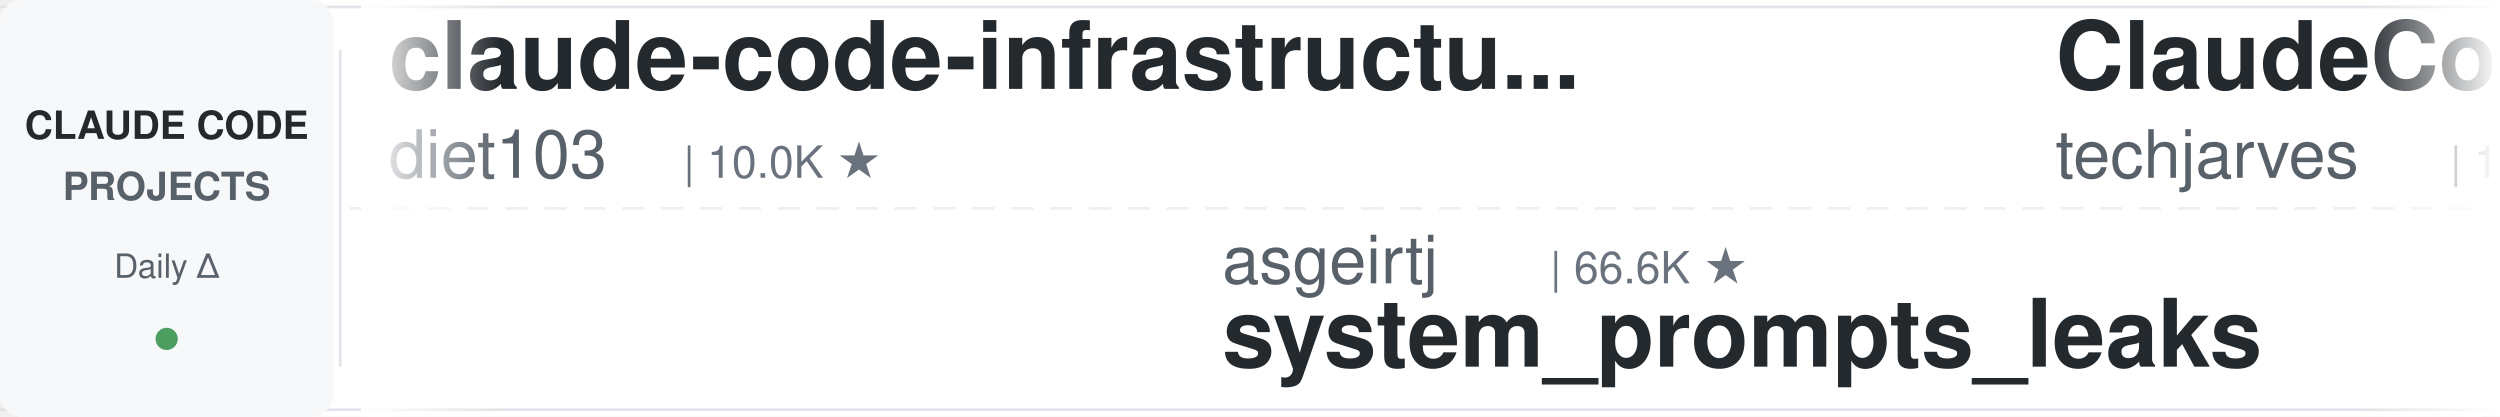
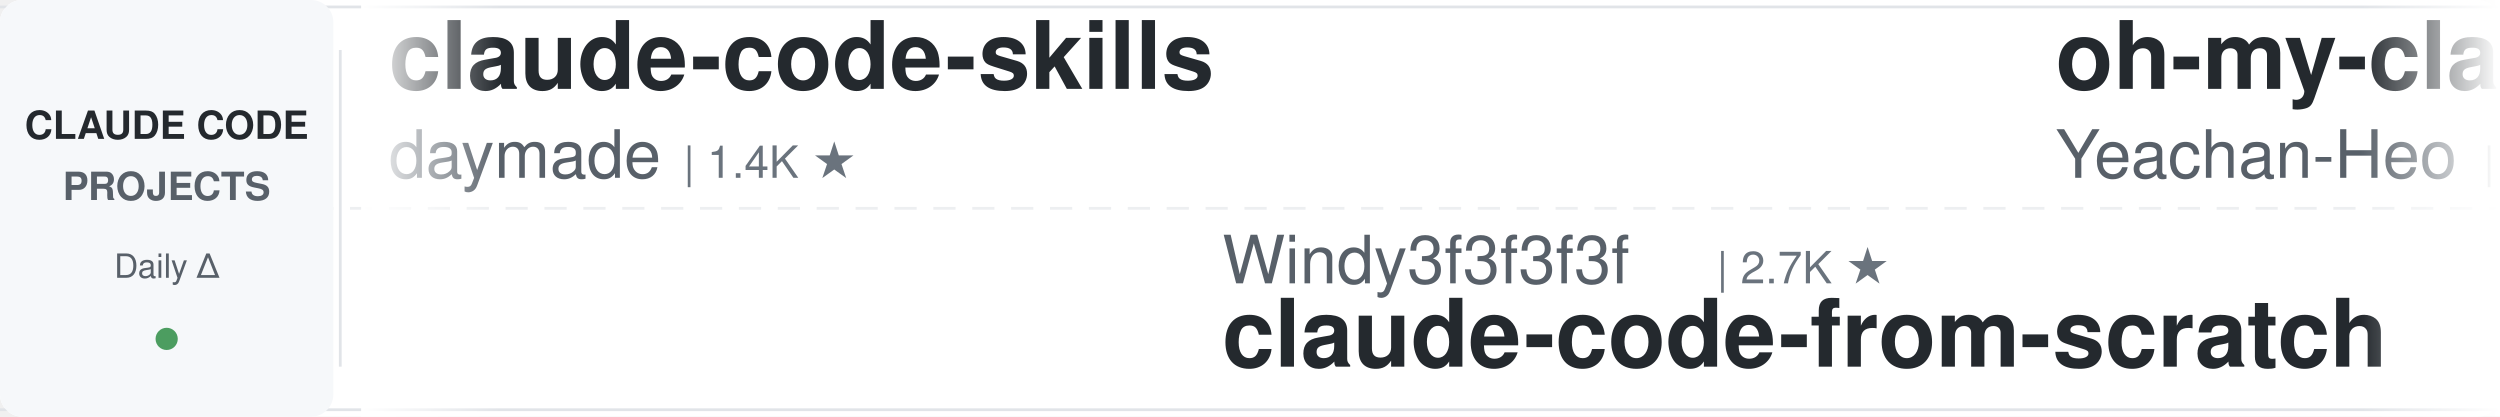
<svg xmlns="http://www.w3.org/2000/svg" width="900" height="150">
  <defs>
    <linearGradient id="leftFade" x1="0%" y1="0%" x2="100%" y2="0%">
      <stop offset="0%" style="stop-color:#ffffff;stop-opacity:1" />
      <stop offset="100%" style="stop-color:#ffffff;stop-opacity:0" />
    </linearGradient>
    <linearGradient id="rightFade" x1="0%" y1="0%" x2="100%" y2="0%">
      <stop offset="0%" style="stop-color:#ffffff;stop-opacity:0" />
      <stop offset="100%" style="stop-color:#ffffff;stop-opacity:1" />
    </linearGradient>
  </defs>
  <rect width="900" height="150" fill="#ffffff" rx="8" />
  <rect x="0" y="2" width="900" height="1" fill="#e1e4e8" />
  <rect x="0" y="147" width="900" height="1" fill="#e1e4e8" />
  <line x1="0" y1="75" x2="900" y2="75" stroke="#e1e4e8" stroke-width="1" stroke-dasharray="8 6" opacity="0.6" />
  <rect x="0" y="0" width="120" height="150" fill="#f6f8fa" rx="8" />
  <text x="60" y="50" font-family="-apple-system, BlinkMacSystemFont, 'Segoe UI', Helvetica, Arial, sans-serif" font-size="14" font-weight="600" fill="#24292e" text-anchor="middle">CLAUDE CODE</text>
  <text x="60" y="72" font-family="-apple-system, BlinkMacSystemFont, 'Segoe UI', Helvetica, Arial, sans-serif" font-size="14" font-weight="600" fill="#586069" text-anchor="middle">PROJECTS</text>
  <text x="60" y="100" font-family="-apple-system, BlinkMacSystemFont, 'Segoe UI', Helvetica, Arial, sans-serif" font-size="12" font-weight="500" fill="#586069" text-anchor="middle">Daily Δ</text>
  <circle cx="60" cy="122" r="4" fill="#22863a" opacity="0.8" />
  <rect x="122" y="18" width="1" height="114" fill="#e1e4e8" />
  <clipPath id="tickerClip">
    <rect x="130" y="0" width="770" height="150" />
  </clipPath>
  <g clip-path="url(#tickerClip)">
    <g id="tickerItems">
      <animateTransform attributeName="transform" attributeType="XML" type="translate" from="0 0" to="-3000 0" dur="54s" repeatCount="indefinite" />
      <g transform="translate(0, 0)">
-         <text x="140" y="32" font-family="-apple-system, BlinkMacSystemFont, 'Segoe UI', Helvetica, Arial, sans-serif" font-size="34" font-weight="600" fill="#24292e">claude-code-infrastructu...</text>
-         <text x="140" y="64" font-family="-apple-system, BlinkMacSystemFont, 'Segoe UI', Helvetica, Arial, sans-serif" font-size="24" font-weight="400" fill="#586069">diet103</text>
-         <text x="246" y="64" font-family="-apple-system, BlinkMacSystemFont, 'Segoe UI', Helvetica, Arial, sans-serif" font-size="16" font-weight="500" fill="#6a737d">| 10.0K ★</text>
+         <text x="140" y="32" font-family="-apple-system, BlinkMacSystemFont, 'Segoe UI', Helvetica, Arial, sans-serif" font-size="34" font-weight="600" fill="#24292e">claude-code-skills</text>
+         <text x="140" y="64" font-family="-apple-system, BlinkMacSystemFont, 'Segoe UI', Helvetica, Arial, sans-serif" font-size="24" font-weight="400" fill="#586069">daymade</text>
+         <text x="246" y="64" font-family="-apple-system, BlinkMacSystemFont, 'Segoe UI', Helvetica, Arial, sans-serif" font-size="16" font-weight="500" fill="#6a737d">| 1.4K ★</text>
      </g>
      <g transform="translate(300, 0)">
-         <text x="140" y="102" font-family="-apple-system, BlinkMacSystemFont, 'Segoe UI', Helvetica, Arial, sans-serif" font-size="24" font-weight="400" fill="#586069">asgeirtj</text>
-         <text x="258" y="102" font-family="-apple-system, BlinkMacSystemFont, 'Segoe UI', Helvetica, Arial, sans-serif" font-size="16" font-weight="500" fill="#6a737d">| 66.6K ★</text>
-         <text x="140" y="132" font-family="-apple-system, BlinkMacSystemFont, 'Segoe UI', Helvetica, Arial, sans-serif" font-size="34" font-weight="600" fill="#24292e">system_prompts_leaks</text>
+         <text x="140" y="102" font-family="-apple-system, BlinkMacSystemFont, 'Segoe UI', Helvetica, Arial, sans-serif" font-size="24" font-weight="400" fill="#586069">Windy3f3f3f3f</text>
+         <text x="318" y="102" font-family="-apple-system, BlinkMacSystemFont, 'Segoe UI', Helvetica, Arial, sans-serif" font-size="16" font-weight="500" fill="#6a737d">| 2.7K ★</text>
+         <text x="140" y="132" font-family="-apple-system, BlinkMacSystemFont, 'Segoe UI', Helvetica, Arial, sans-serif" font-size="34" font-weight="600" fill="#24292e">claude-code-from-scratch</text>
      </g>
      <g transform="translate(600, 0)">
-         <text x="140" y="32" font-family="-apple-system, BlinkMacSystemFont, 'Segoe UI', Helvetica, Arial, sans-serif" font-size="34" font-weight="600" fill="#24292e">ClaudeCode-Portable</text>
-         <text x="140" y="64" font-family="-apple-system, BlinkMacSystemFont, 'Segoe UI', Helvetica, Arial, sans-serif" font-size="24" font-weight="400" fill="#586069">techjarves</text>
-         <text x="282" y="64" font-family="-apple-system, BlinkMacSystemFont, 'Segoe UI', Helvetica, Arial, sans-serif" font-size="16" font-weight="500" fill="#6a737d">| 1.4K ★</text>
+         <text x="140" y="32" font-family="-apple-system, BlinkMacSystemFont, 'Segoe UI', Helvetica, Arial, sans-serif" font-size="34" font-weight="600" fill="#24292e">oh-my-claudecode</text>
+         <text x="140" y="64" font-family="-apple-system, BlinkMacSystemFont, 'Segoe UI', Helvetica, Arial, sans-serif" font-size="24" font-weight="400" fill="#586069">Yeachan-Heo</text>
+         <text x="294" y="64" font-family="-apple-system, BlinkMacSystemFont, 'Segoe UI', Helvetica, Arial, sans-serif" font-size="16" font-weight="500" fill="#6a737d">| 39.2K ★</text>
      </g>
      <g transform="translate(900, 0)">
-         <text x="140" y="102" font-family="-apple-system, BlinkMacSystemFont, 'Segoe UI', Helvetica, Arial, sans-serif" font-size="24" font-weight="400" fill="#586069">edmund-io</text>
-         <text x="270" y="102" font-family="-apple-system, BlinkMacSystemFont, 'Segoe UI', Helvetica, Arial, sans-serif" font-size="16" font-weight="500" fill="#6a737d">| 1.5K ★</text>
-         <text x="140" y="132" font-family="-apple-system, BlinkMacSystemFont, 'Segoe UI', Helvetica, Arial, sans-serif" font-size="34" font-weight="600" fill="#24292e">edmunds-claude-code</text>
+         <text x="140" y="102" font-family="-apple-system, BlinkMacSystemFont, 'Segoe UI', Helvetica, Arial, sans-serif" font-size="24" font-weight="400" fill="#586069">wanshuiyin</text>
+         <text x="282" y="102" font-family="-apple-system, BlinkMacSystemFont, 'Segoe UI', Helvetica, Arial, sans-serif" font-size="16" font-weight="500" fill="#6a737d">| 16.1K ★</text>
+         <text x="140" y="132" font-family="-apple-system, BlinkMacSystemFont, 'Segoe UI', Helvetica, Arial, sans-serif" font-size="34" font-weight="600" fill="#24292e">Auto-claude-code-researc...</text>
      </g>
      <g transform="translate(1200, 0)">
-         <text x="140" y="32" font-family="-apple-system, BlinkMacSystemFont, 'Segoe UI', Helvetica, Arial, sans-serif" font-size="34" font-weight="600" fill="#24292e">Dive-into-Claude-Code</text>
-         <text x="140" y="64" font-family="-apple-system, BlinkMacSystemFont, 'Segoe UI', Helvetica, Arial, sans-serif" font-size="24" font-weight="400" fill="#586069">VILA-Lab</text>
-         <text x="258" y="64" font-family="-apple-system, BlinkMacSystemFont, 'Segoe UI', Helvetica, Arial, sans-serif" font-size="16" font-weight="500" fill="#6a737d">| 2.1K ★</text>
+         <text x="140" y="32" font-family="-apple-system, BlinkMacSystemFont, 'Segoe UI', Helvetica, Arial, sans-serif" font-size="34" font-weight="600" fill="#24292e">free-claude-code</text>
+         <text x="140" y="64" font-family="-apple-system, BlinkMacSystemFont, 'Segoe UI', Helvetica, Arial, sans-serif" font-size="24" font-weight="400" fill="#586069">Alishahryar1</text>
+         <text x="306" y="64" font-family="-apple-system, BlinkMacSystemFont, 'Segoe UI', Helvetica, Arial, sans-serif" font-size="16" font-weight="500" fill="#6a737d">| 54.9K ★</text>
      </g>
      <g transform="translate(1500, 0)">
-         <text x="140" y="102" font-family="-apple-system, BlinkMacSystemFont, 'Segoe UI', Helvetica, Arial, sans-serif" font-size="24" font-weight="400" fill="#586069">Yeachan-Heo</text>
-         <text x="294" y="102" font-family="-apple-system, BlinkMacSystemFont, 'Segoe UI', Helvetica, Arial, sans-serif" font-size="16" font-weight="500" fill="#6a737d">| 39.1K ★</text>
-         <text x="140" y="132" font-family="-apple-system, BlinkMacSystemFont, 'Segoe UI', Helvetica, Arial, sans-serif" font-size="34" font-weight="600" fill="#24292e">oh-my-claudecode</text>
+         <text x="140" y="102" font-family="-apple-system, BlinkMacSystemFont, 'Segoe UI', Helvetica, Arial, sans-serif" font-size="24" font-weight="400" fill="#586069">lintsinghua</text>
+         <text x="294" y="102" font-family="-apple-system, BlinkMacSystemFont, 'Segoe UI', Helvetica, Arial, sans-serif" font-size="16" font-weight="500" fill="#6a737d">| 4.2K ★</text>
+         <text x="140" y="132" font-family="-apple-system, BlinkMacSystemFont, 'Segoe UI', Helvetica, Arial, sans-serif" font-size="34" font-weight="600" fill="#24292e">claude-code-book</text>
      </g>
      <g transform="translate(1800, 0)">
-         <text x="140" y="32" font-family="-apple-system, BlinkMacSystemFont, 'Segoe UI', Helvetica, Arial, sans-serif" font-size="34" font-weight="600" fill="#24292e">claude-code-settings</text>
-         <text x="140" y="64" font-family="-apple-system, BlinkMacSystemFont, 'Segoe UI', Helvetica, Arial, sans-serif" font-size="24" font-weight="400" fill="#586069">feiskyer</text>
-         <text x="258" y="64" font-family="-apple-system, BlinkMacSystemFont, 'Segoe UI', Helvetica, Arial, sans-serif" font-size="16" font-weight="500" fill="#6a737d">| 1.7K ★</text>
+         <text x="140" y="32" font-family="-apple-system, BlinkMacSystemFont, 'Segoe UI', Helvetica, Arial, sans-serif" font-size="34" font-weight="600" fill="#24292e">claude-code-proxy</text>
+         <text x="140" y="64" font-family="-apple-system, BlinkMacSystemFont, 'Segoe UI', Helvetica, Arial, sans-serif" font-size="24" font-weight="400" fill="#586069">1rgs</text>
+         <text x="210" y="64" font-family="-apple-system, BlinkMacSystemFont, 'Segoe UI', Helvetica, Arial, sans-serif" font-size="16" font-weight="500" fill="#6a737d">| 3.7K ★</text>
      </g>
      <g transform="translate(2100, 0)">
-         <text x="140" y="102" font-family="-apple-system, BlinkMacSystemFont, 'Segoe UI', Helvetica, Arial, sans-serif" font-size="24" font-weight="400" fill="#586069">liuup</text>
-         <text x="222" y="102" font-family="-apple-system, BlinkMacSystemFont, 'Segoe UI', Helvetica, Arial, sans-serif" font-size="16" font-weight="500" fill="#6a737d">| 3.9K ★</text>
-         <text x="140" y="132" font-family="-apple-system, BlinkMacSystemFont, 'Segoe UI', Helvetica, Arial, sans-serif" font-size="34" font-weight="600" fill="#24292e">claude-code-analysis</text>
+         <text x="140" y="102" font-family="-apple-system, BlinkMacSystemFont, 'Segoe UI', Helvetica, Arial, sans-serif" font-size="24" font-weight="400" fill="#586069">disler</text>
+         <text x="234" y="102" font-family="-apple-system, BlinkMacSystemFont, 'Segoe UI', Helvetica, Arial, sans-serif" font-size="16" font-weight="500" fill="#6a737d">| 1.7K ★</text>
+         <text x="140" y="132" font-family="-apple-system, BlinkMacSystemFont, 'Segoe UI', Helvetica, Arial, sans-serif" font-size="34" font-weight="600" fill="#24292e">pi-vs-claude-code</text>
      </g>
      <g transform="translate(2400, 0)">
-         <text x="140" y="32" font-family="-apple-system, BlinkMacSystemFont, 'Segoe UI', Helvetica, Arial, sans-serif" font-size="34" font-weight="600" fill="#24292e">claude-code-engineering</text>
-         <text x="140" y="64" font-family="-apple-system, BlinkMacSystemFont, 'Segoe UI', Helvetica, Arial, sans-serif" font-size="24" font-weight="400" fill="#586069">huangjia2019</text>
-         <text x="306" y="64" font-family="-apple-system, BlinkMacSystemFont, 'Segoe UI', Helvetica, Arial, sans-serif" font-size="16" font-weight="500" fill="#6a737d">| 1.1K ★</text>
+         <text x="140" y="32" font-family="-apple-system, BlinkMacSystemFont, 'Segoe UI', Helvetica, Arial, sans-serif" font-size="34" font-weight="600" fill="#24292e">claude-code-rev</text>
+         <text x="140" y="64" font-family="-apple-system, BlinkMacSystemFont, 'Segoe UI', Helvetica, Arial, sans-serif" font-size="24" font-weight="400" fill="#586069">oboard</text>
+         <text x="234" y="64" font-family="-apple-system, BlinkMacSystemFont, 'Segoe UI', Helvetica, Arial, sans-serif" font-size="16" font-weight="500" fill="#6a737d">| 3.3K ★</text>
      </g>
      <g transform="translate(2700, 0)">
-         <text x="140" y="102" font-family="-apple-system, BlinkMacSystemFont, 'Segoe UI', Helvetica, Arial, sans-serif" font-size="24" font-weight="400" fill="#586069">hangsman</text>
-         <text x="258" y="102" font-family="-apple-system, BlinkMacSystemFont, 'Segoe UI', Helvetica, Arial, sans-serif" font-size="16" font-weight="500" fill="#6a737d">| 794 ★</text>
+         <text x="140" y="102" font-family="-apple-system, BlinkMacSystemFont, 'Segoe UI', Helvetica, Arial, sans-serif" font-size="24" font-weight="400" fill="#586069">AprilNEA</text>
+         <text x="258" y="102" font-family="-apple-system, BlinkMacSystemFont, 'Segoe UI', Helvetica, Arial, sans-serif" font-size="16" font-weight="500" fill="#6a737d">| 391 ★</text>
        <text x="140" y="132" font-family="-apple-system, BlinkMacSystemFont, 'Segoe UI', Helvetica, Arial, sans-serif" font-size="34" font-weight="600" fill="#24292e">claude-code-source</text>
      </g>
      <g transform="translate(3000, 0)">
-         <text x="140" y="32" font-family="-apple-system, BlinkMacSystemFont, 'Segoe UI', Helvetica, Arial, sans-serif" font-size="34" font-weight="600" fill="#24292e">claude-code-infrastructu...</text>
-         <text x="140" y="64" font-family="-apple-system, BlinkMacSystemFont, 'Segoe UI', Helvetica, Arial, sans-serif" font-size="24" font-weight="400" fill="#586069">diet103</text>
-         <text x="246" y="64" font-family="-apple-system, BlinkMacSystemFont, 'Segoe UI', Helvetica, Arial, sans-serif" font-size="16" font-weight="500" fill="#6a737d">| 10.0K ★</text>
+         <text x="140" y="32" font-family="-apple-system, BlinkMacSystemFont, 'Segoe UI', Helvetica, Arial, sans-serif" font-size="34" font-weight="600" fill="#24292e">claude-code-skills</text>
+         <text x="140" y="64" font-family="-apple-system, BlinkMacSystemFont, 'Segoe UI', Helvetica, Arial, sans-serif" font-size="24" font-weight="400" fill="#586069">daymade</text>
+         <text x="246" y="64" font-family="-apple-system, BlinkMacSystemFont, 'Segoe UI', Helvetica, Arial, sans-serif" font-size="16" font-weight="500" fill="#6a737d">| 1.4K ★</text>
      </g>
      <g transform="translate(3300, 0)">
-         <text x="140" y="102" font-family="-apple-system, BlinkMacSystemFont, 'Segoe UI', Helvetica, Arial, sans-serif" font-size="24" font-weight="400" fill="#586069">asgeirtj</text>
-         <text x="258" y="102" font-family="-apple-system, BlinkMacSystemFont, 'Segoe UI', Helvetica, Arial, sans-serif" font-size="16" font-weight="500" fill="#6a737d">| 66.6K ★</text>
-         <text x="140" y="132" font-family="-apple-system, BlinkMacSystemFont, 'Segoe UI', Helvetica, Arial, sans-serif" font-size="34" font-weight="600" fill="#24292e">system_prompts_leaks</text>
+         <text x="140" y="102" font-family="-apple-system, BlinkMacSystemFont, 'Segoe UI', Helvetica, Arial, sans-serif" font-size="24" font-weight="400" fill="#586069">Windy3f3f3f3f</text>
+         <text x="318" y="102" font-family="-apple-system, BlinkMacSystemFont, 'Segoe UI', Helvetica, Arial, sans-serif" font-size="16" font-weight="500" fill="#6a737d">| 2.7K ★</text>
+         <text x="140" y="132" font-family="-apple-system, BlinkMacSystemFont, 'Segoe UI', Helvetica, Arial, sans-serif" font-size="34" font-weight="600" fill="#24292e">claude-code-from-scratch</text>
      </g>
      <g transform="translate(3600, 0)">
-         <text x="140" y="32" font-family="-apple-system, BlinkMacSystemFont, 'Segoe UI', Helvetica, Arial, sans-serif" font-size="34" font-weight="600" fill="#24292e">ClaudeCode-Portable</text>
-         <text x="140" y="64" font-family="-apple-system, BlinkMacSystemFont, 'Segoe UI', Helvetica, Arial, sans-serif" font-size="24" font-weight="400" fill="#586069">techjarves</text>
-         <text x="282" y="64" font-family="-apple-system, BlinkMacSystemFont, 'Segoe UI', Helvetica, Arial, sans-serif" font-size="16" font-weight="500" fill="#6a737d">| 1.4K ★</text>
+         <text x="140" y="32" font-family="-apple-system, BlinkMacSystemFont, 'Segoe UI', Helvetica, Arial, sans-serif" font-size="34" font-weight="600" fill="#24292e">oh-my-claudecode</text>
+         <text x="140" y="64" font-family="-apple-system, BlinkMacSystemFont, 'Segoe UI', Helvetica, Arial, sans-serif" font-size="24" font-weight="400" fill="#586069">Yeachan-Heo</text>
+         <text x="294" y="64" font-family="-apple-system, BlinkMacSystemFont, 'Segoe UI', Helvetica, Arial, sans-serif" font-size="16" font-weight="500" fill="#6a737d">| 39.2K ★</text>
      </g>
      <g transform="translate(3900, 0)">
-         <text x="140" y="102" font-family="-apple-system, BlinkMacSystemFont, 'Segoe UI', Helvetica, Arial, sans-serif" font-size="24" font-weight="400" fill="#586069">edmund-io</text>
-         <text x="270" y="102" font-family="-apple-system, BlinkMacSystemFont, 'Segoe UI', Helvetica, Arial, sans-serif" font-size="16" font-weight="500" fill="#6a737d">| 1.5K ★</text>
-         <text x="140" y="132" font-family="-apple-system, BlinkMacSystemFont, 'Segoe UI', Helvetica, Arial, sans-serif" font-size="34" font-weight="600" fill="#24292e">edmunds-claude-code</text>
+         <text x="140" y="102" font-family="-apple-system, BlinkMacSystemFont, 'Segoe UI', Helvetica, Arial, sans-serif" font-size="24" font-weight="400" fill="#586069">wanshuiyin</text>
+         <text x="282" y="102" font-family="-apple-system, BlinkMacSystemFont, 'Segoe UI', Helvetica, Arial, sans-serif" font-size="16" font-weight="500" fill="#6a737d">| 16.1K ★</text>
+         <text x="140" y="132" font-family="-apple-system, BlinkMacSystemFont, 'Segoe UI', Helvetica, Arial, sans-serif" font-size="34" font-weight="600" fill="#24292e">Auto-claude-code-researc...</text>
      </g>
    </g>
  </g>
  <rect x="130" y="0" width="50" height="150" fill="url(#leftFade)" />
  <rect x="850" y="0" width="50" height="150" fill="url(#rightFade)" />
</svg>
